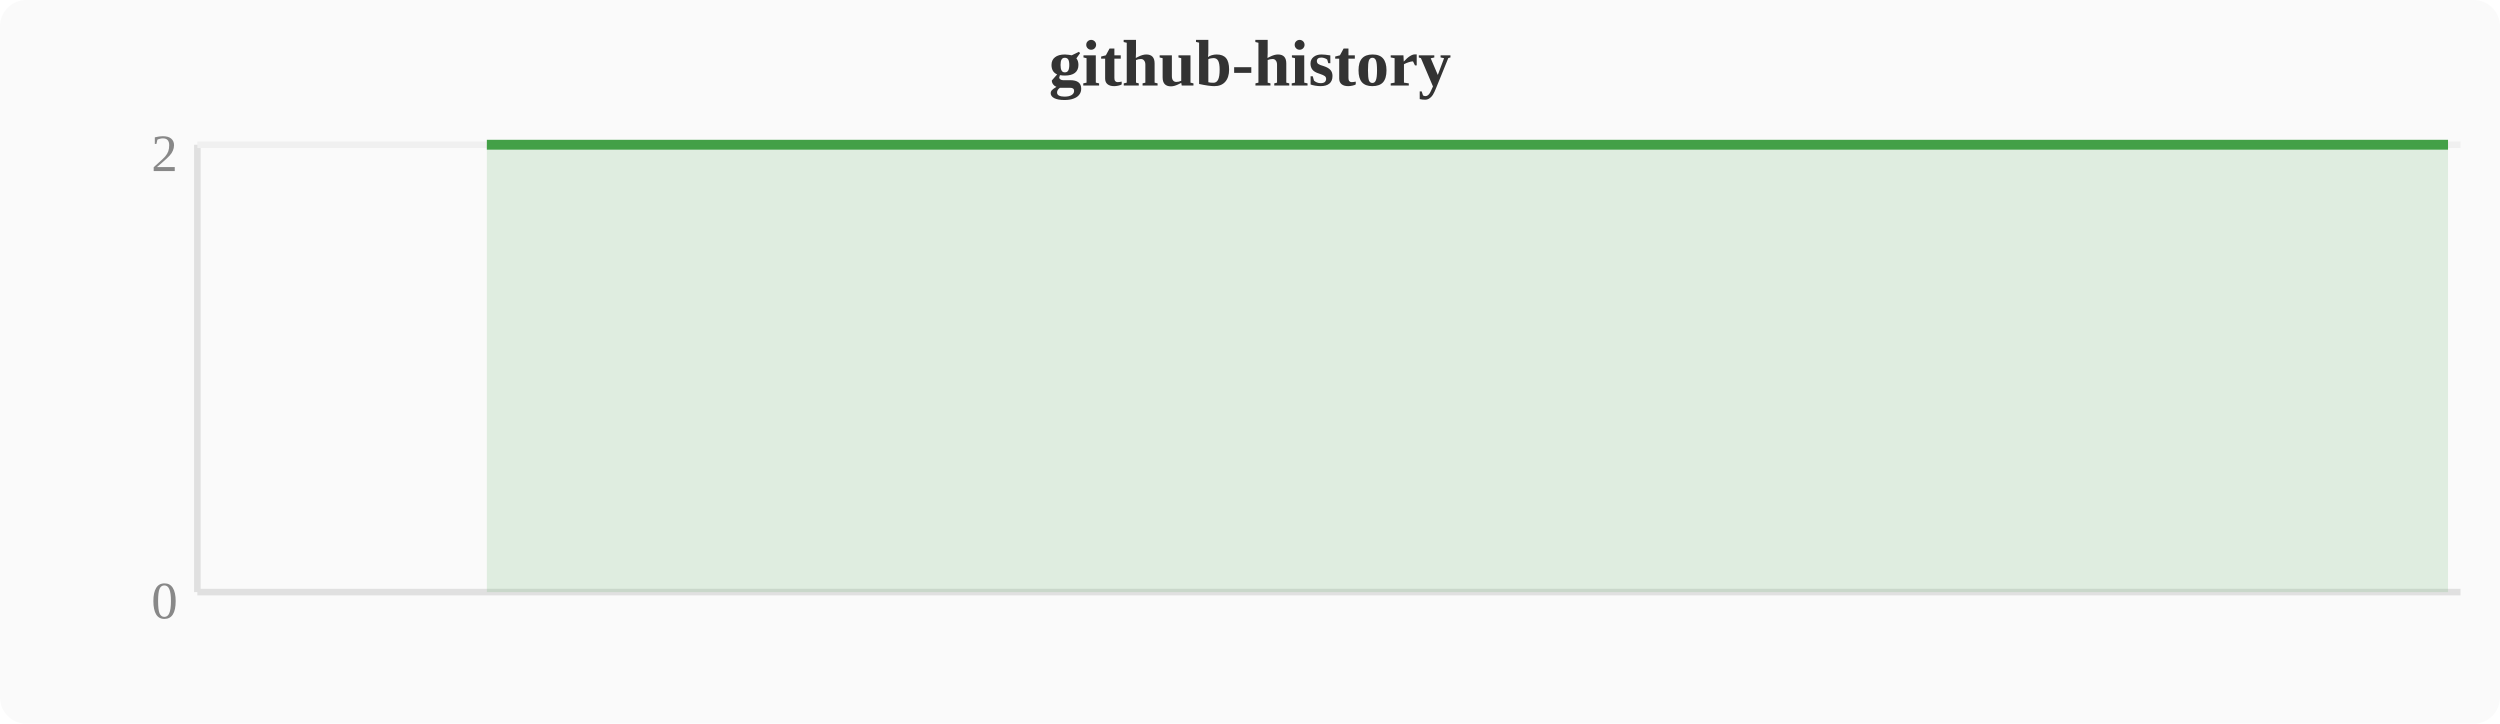
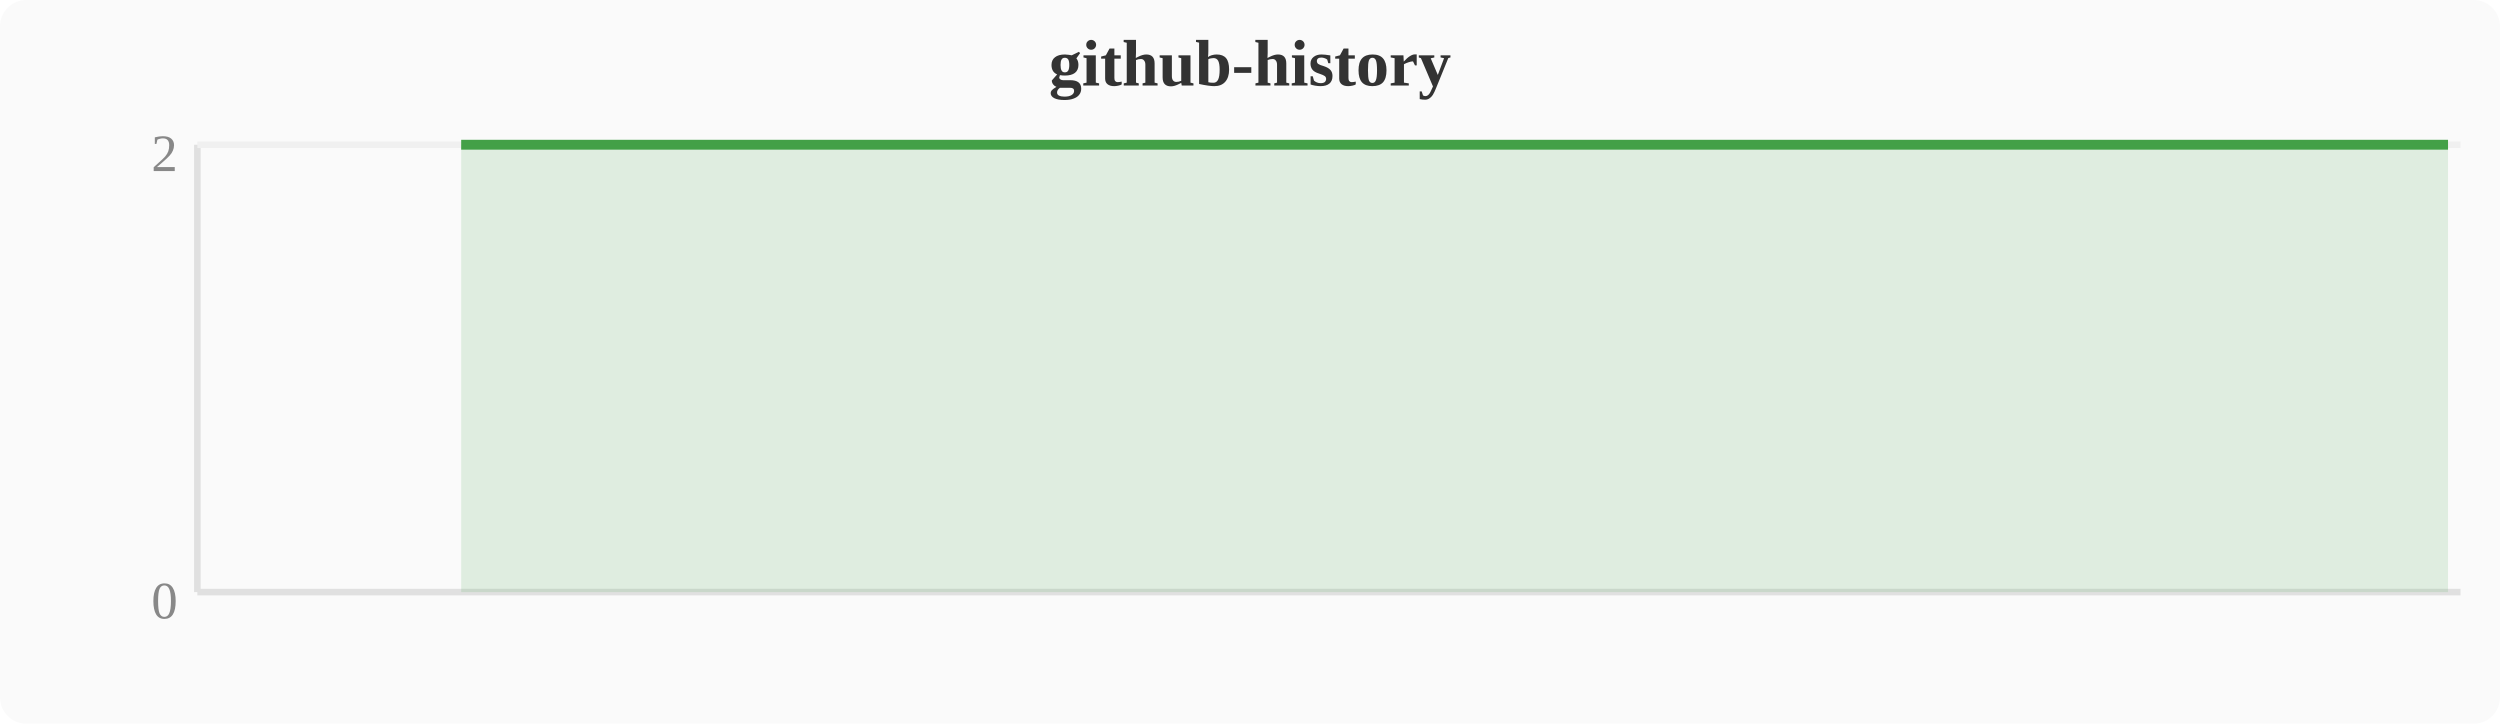
<svg xmlns="http://www.w3.org/2000/svg" width="380" height="110" viewBox="0 0 380 110">
  <rect width="380" height="110" fill="#fafafa" rx="4" />
  <text x="190" y="13" text-anchor="middle" font-size="10" font-weight="bold" fill="#333">github-history</text>
  <line x1="30" y1="22" x2="30" y2="90" stroke="#e0e0e0" stroke-width="1" />
  <line x1="30" y1="90" x2="374" y2="90" stroke="#e0e0e0" stroke-width="1" />
  <line x1="30" y1="22" x2="374" y2="22" stroke="#f0f0f0" stroke-width="1" />
  <text x="27" y="94" text-anchor="end" font-size="8" fill="#888">0</text>
  <text x="27" y="26" text-anchor="end" font-size="8" fill="#888">2</text>
-   <polygon points="74.0,22.0 77.8,22.0 81.6,22.0 85.4,22.0 89.2,22.0 93.1,22.0 96.9,22.0 100.7,22.0 104.5,22.0 108.4,22.0 112.2,22.0 116.0,22.0 119.8,22.0 123.6,22.0 127.5,22.0 131.3,22.0 135.1,22.0 138.9,22.0 142.8,22.0 146.6,22.0 150.4,22.0 154.2,22.0 158.0,22.0 161.9,22.0 165.7,22.0 169.5,22.0 173.3,22.0 177.2,22.0 181.0,22.0 184.8,22.0 188.6,22.0 192.4,22.0 196.3,22.0 200.1,22.0 203.9,22.0 207.7,22.0 211.6,22.0 215.4,22.0 219.2,22.0 223.0,22.0 226.8,22.0 230.7,22.0 234.5,22.0 238.3,22.0 242.1,22.0 246.0,22.0 249.8,22.0 253.6,22.0 257.4,22.0 261.2,22.0 265.1,22.0 268.9,22.0 272.7,22.0 276.5,22.0 280.4,22.0 284.2,22.0 288.0,22.0 291.8,22.0 295.6,22.0 299.5,22.0 303.3,22.0 307.1,22.0 310.9,22.0 314.8,22.0 318.6,22.0 322.4,22.0 326.2,22.0 330.0,22.0 333.9,22.0 337.7,22.0 341.5,22.0 345.3,22.0 349.2,22.0 353.0,22.0 356.8,22.0 360.6,22.0 364.4,22.0 368.3,22.0 372.1,22.0 372.1,90 74.0,90" fill="#43a047" opacity="0.15" />
-   <polyline points="74.0,22.0 77.8,22.0 81.6,22.0 85.4,22.0 89.2,22.0 93.1,22.0 96.9,22.0 100.7,22.0 104.5,22.0 108.4,22.0 112.2,22.0 116.0,22.0 119.8,22.0 123.6,22.0 127.5,22.0 131.3,22.0 135.1,22.0 138.9,22.0 142.8,22.0 146.6,22.0 150.4,22.0 154.2,22.0 158.0,22.0 161.9,22.0 165.7,22.0 169.5,22.0 173.3,22.0 177.2,22.0 181.0,22.0 184.8,22.0 188.6,22.0 192.4,22.0 196.3,22.0 200.1,22.0 203.9,22.0 207.7,22.0 211.6,22.0 215.4,22.0 219.2,22.0 223.0,22.0 226.8,22.0 230.7,22.0 234.5,22.0 238.3,22.0 242.1,22.0 246.0,22.0 249.8,22.0 253.6,22.0 257.4,22.0 261.2,22.0 265.1,22.0 268.9,22.0 272.7,22.0 276.5,22.0 280.4,22.0 284.2,22.0 288.0,22.0 291.8,22.0 295.6,22.0 299.5,22.0 303.3,22.0 307.1,22.0 310.9,22.0 314.8,22.0 318.6,22.0 322.4,22.0 326.2,22.0 330.0,22.0 333.9,22.0 337.7,22.0 341.5,22.0 345.3,22.0 349.2,22.0 353.0,22.0 356.8,22.0 360.6,22.0 364.4,22.0 368.3,22.0 372.1,22.0" fill="none" stroke="#43a047" stroke-width="1.5" stroke-linejoin="round" />
+   <polygon points="70.1,22.0 74.0,22.0 77.8,22.0 81.6,22.0 85.4,22.0 89.2,22.0 93.1,22.0 96.9,22.0 100.7,22.0 104.5,22.0 108.4,22.0 112.2,22.0 116.0,22.0 119.8,22.0 123.6,22.0 127.5,22.0 131.3,22.0 135.1,22.0 138.9,22.0 142.8,22.0 146.6,22.0 150.4,22.0 154.2,22.0 158.0,22.0 161.9,22.0 165.7,22.0 169.5,22.0 173.3,22.0 177.2,22.0 181.0,22.0 184.8,22.0 188.6,22.0 192.4,22.0 196.3,22.0 200.1,22.0 203.9,22.0 207.7,22.0 211.6,22.0 215.4,22.0 219.2,22.0 223.0,22.0 226.8,22.0 230.7,22.0 234.5,22.0 238.3,22.0 242.1,22.0 246.0,22.0 249.8,22.0 253.6,22.0 257.4,22.0 261.2,22.0 265.1,22.0 268.9,22.0 272.7,22.0 276.5,22.0 280.4,22.0 284.2,22.0 288.0,22.0 291.8,22.0 295.6,22.0 299.5,22.0 303.3,22.0 307.1,22.0 310.9,22.0 314.8,22.0 318.6,22.0 322.4,22.0 326.2,22.0 330.0,22.0 333.9,22.0 337.7,22.0 341.5,22.0 345.3,22.0 349.2,22.0 353.0,22.0 356.8,22.0 360.6,22.0 364.4,22.0 368.3,22.0 372.1,22.0 372.1,90 70.1,90" fill="#43a047" opacity="0.15" />
+   <polyline points="70.1,22.0 74.0,22.0 77.8,22.0 81.6,22.0 85.4,22.0 89.2,22.0 93.1,22.0 96.9,22.0 100.7,22.0 104.5,22.0 108.4,22.0 112.2,22.0 116.0,22.0 119.8,22.0 123.6,22.0 127.5,22.0 131.3,22.0 135.1,22.0 138.9,22.0 142.8,22.0 146.6,22.0 150.4,22.0 154.2,22.0 158.0,22.0 161.9,22.0 165.7,22.0 169.5,22.0 173.3,22.0 177.2,22.0 181.0,22.0 184.8,22.0 188.6,22.0 192.4,22.0 196.3,22.0 200.1,22.0 203.9,22.0 207.7,22.0 211.6,22.0 215.4,22.0 219.2,22.0 223.0,22.0 226.8,22.0 230.7,22.0 234.5,22.0 238.3,22.0 242.1,22.0 246.0,22.0 249.8,22.0 253.6,22.0 257.4,22.0 261.2,22.0 265.1,22.0 268.9,22.0 272.7,22.0 276.5,22.0 280.4,22.0 284.2,22.0 288.0,22.0 291.8,22.0 295.6,22.0 299.5,22.0 303.3,22.0 307.1,22.0 310.9,22.0 314.8,22.0 318.6,22.0 322.4,22.0 326.2,22.0 330.0,22.0 333.9,22.0 337.7,22.0 341.5,22.0 345.3,22.0 349.2,22.0 353.0,22.0 356.8,22.0 360.6,22.0 364.4,22.0 368.3,22.0 372.1,22.0" fill="none" stroke="#43a047" stroke-width="1.5" stroke-linejoin="round" />
</svg>
